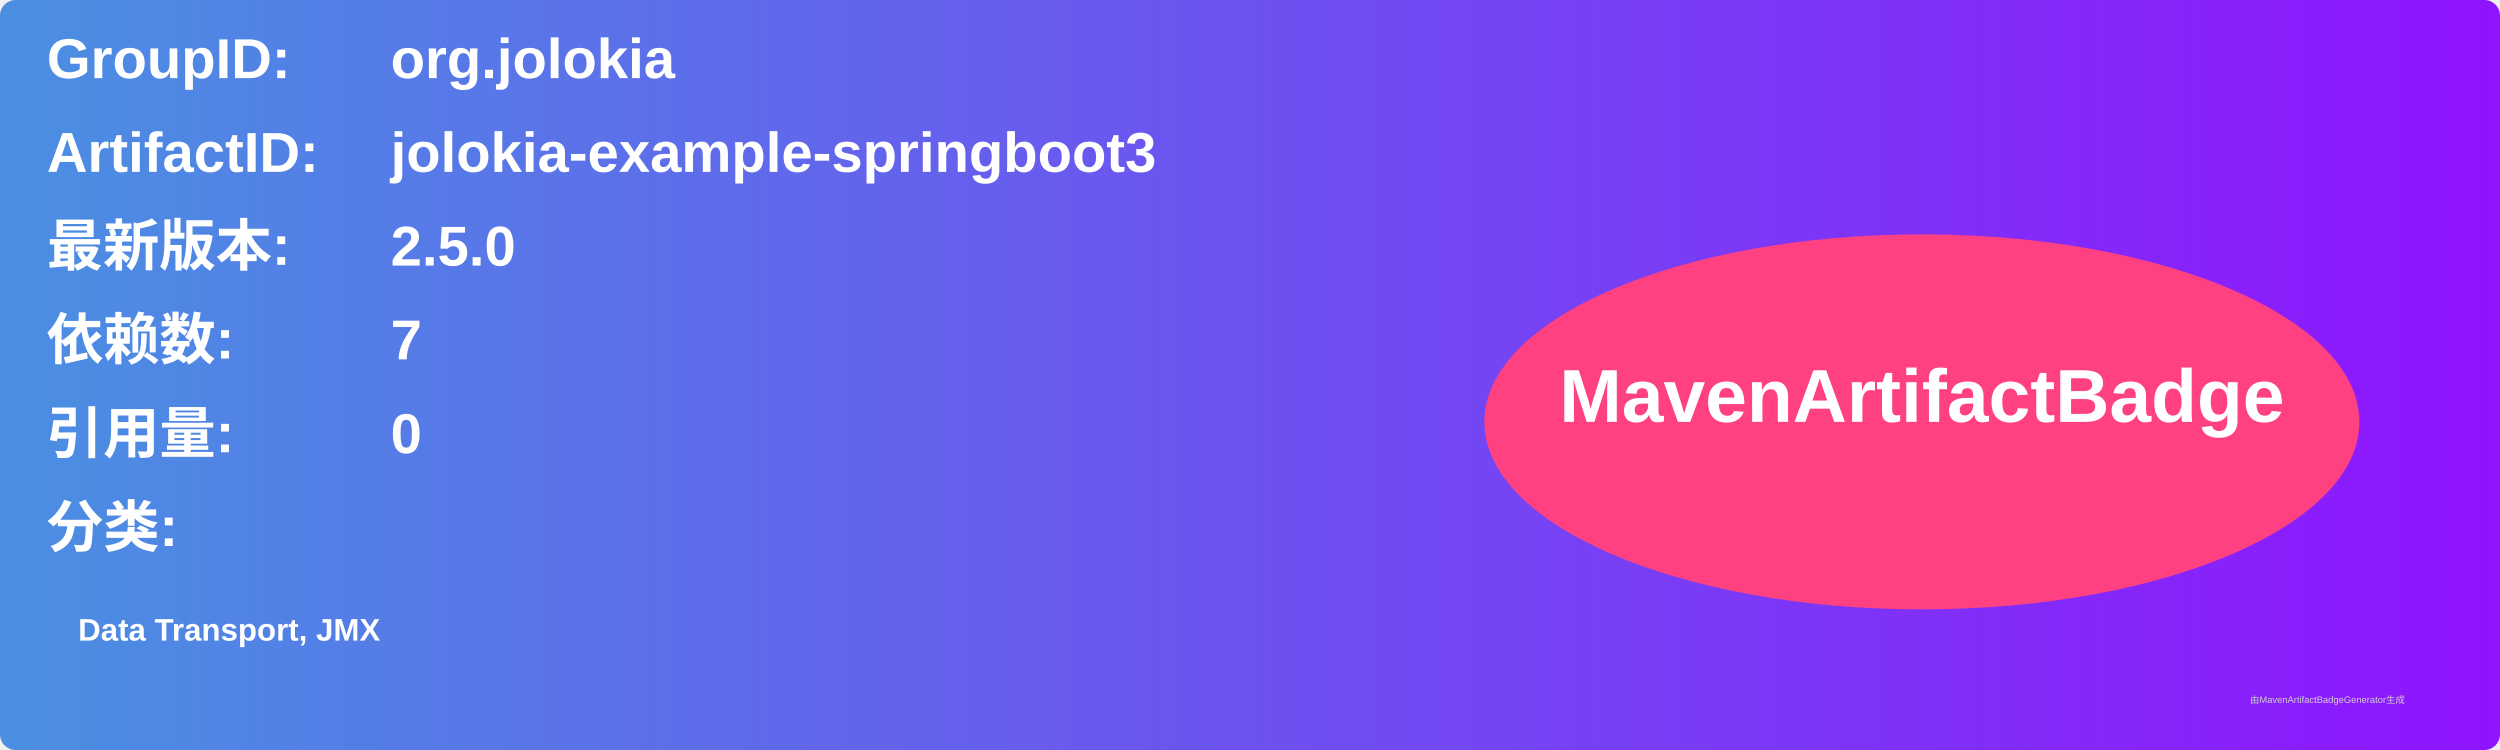
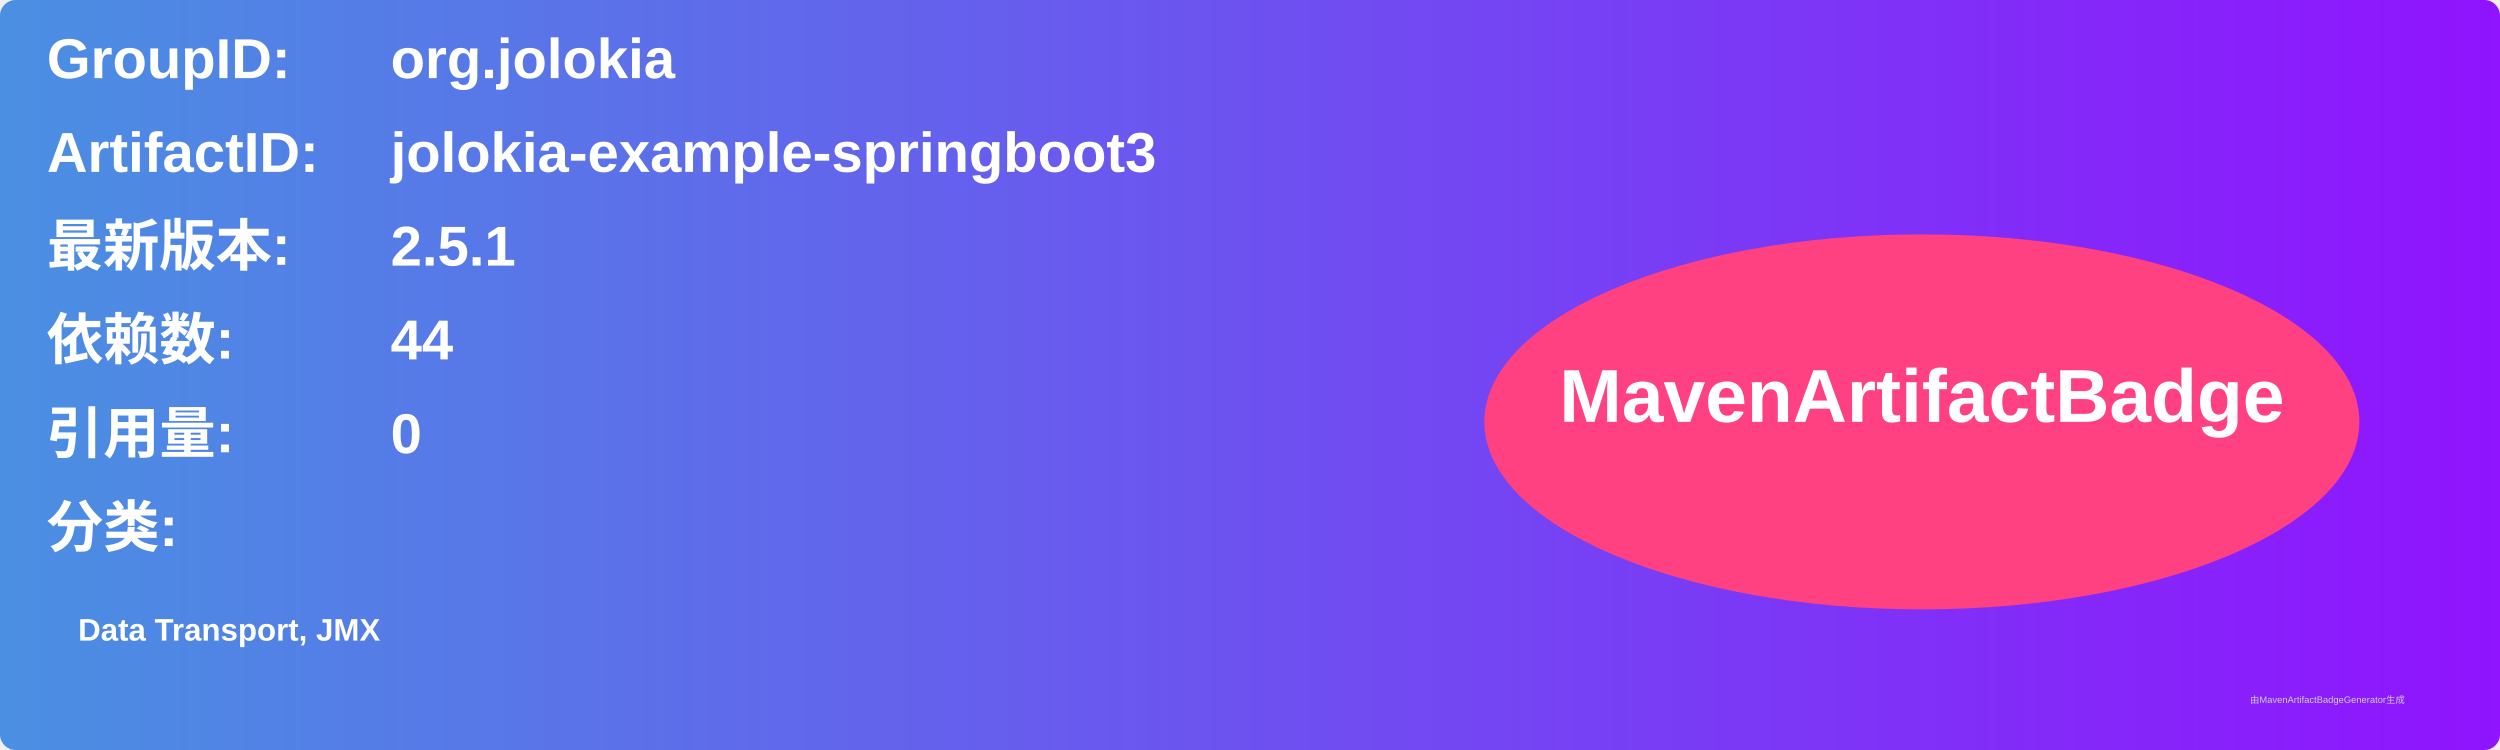
<svg xmlns="http://www.w3.org/2000/svg" width="800" height="240" viewBox="0 0 800 240">
  <linearGradient id="grad" x1="0%" y1="0%" x2="100%" y2="0%">
    <stop offset="0%" stop-color="#4a90e2" />
    <stop offset="100%" stop-color="#9013fe" />
  </linearGradient>
  <rect width="100%" height="100%" rx="5" ry="5" fill="url(#grad)" />
  <g transform="translate(15, 15)">
    <text x="0" y="10" font-family="Arial" font-size="18" fill="white" font-weight="bold" width="260">GroupID:</text>
    <text x="110" y="10" font-family="Arial" font-size="18" fill="white" font-weight="bold" width="460">org.jolokia</text>
    <text x="0" y="40" font-family="Arial" font-size="18" fill="white" font-weight="bold" width="260">ArtifactID:</text>
    <text x="110" y="40" font-family="Arial" font-size="18" fill="white" font-weight="bold" width="460">jolokia-example-springboot3</text>
    <text x="0" y="70" font-family="Arial" font-size="18" fill="white" font-weight="bold">最新版本:</text>
    <text x="110" y="70" font-family="Arial" font-size="18" fill="white" font-weight="bold">
-       <tspan font-weight="bold">2.5.0</tspan>
+       <tspan font-weight="bold">2.5.1</tspan>
    </text>
    <text x="0" y="100" font-family="Arial" font-size="18" fill="white" font-weight="bold">依赖数: </text>
    <text x="110" y="100" font-family="Arial" font-size="18" fill="white">
-       <tspan font-weight="bold">7</tspan>
+       <tspan font-weight="bold">44</tspan>
    </text>
    <text x="0" y="130" font-family="Arial" font-size="18" fill="white" font-weight="bold">引用量: </text>
    <text x="110" y="130" font-family="Arial" font-size="18" fill="white">
      <tspan font-weight="bold">0</tspan>
    </text>
    <text x="0" y="160" font-family="Arial" font-size="18" fill="white" font-weight="bold">分类:</text>
    <text x="10" y="190" font-family="Arial" font-size="10" fill="white">
      <tspan font-weight="bold">Data Transport, JMX</tspan>
    </text>
    <ellipse cx="600" cy="120" rx="140" ry="60" fill="#ff4081" />
    <text x="600" y="120" text-anchor="middle" font-family="Arial" font-size="24" fill="white" font-weight="bold">MavenArtifactBadge</text>
  </g>
  <text x="720" y="225" font-family="Arial" font-size="3" fill="#d0d0d0">由MavenArtifactBadgeGenerator生成</text>
</svg>
